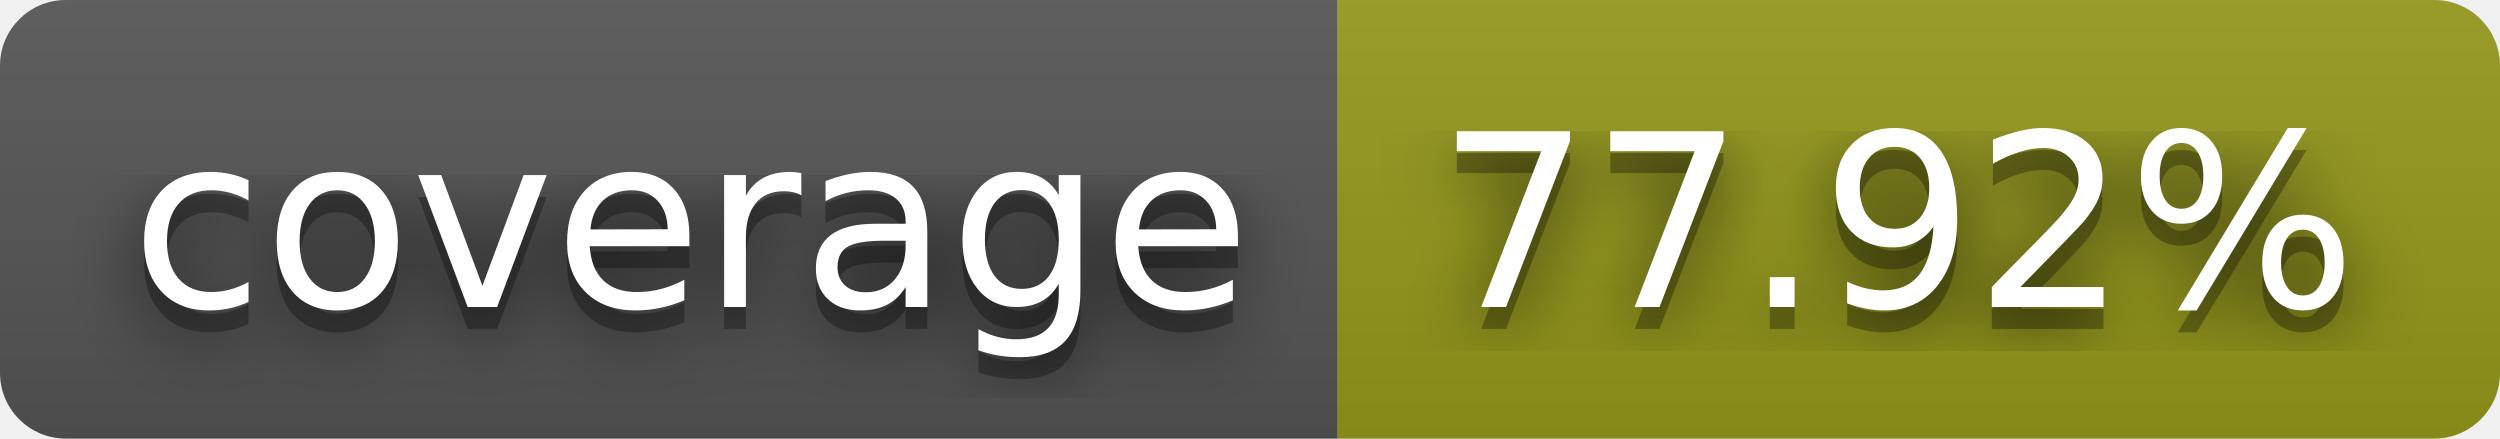
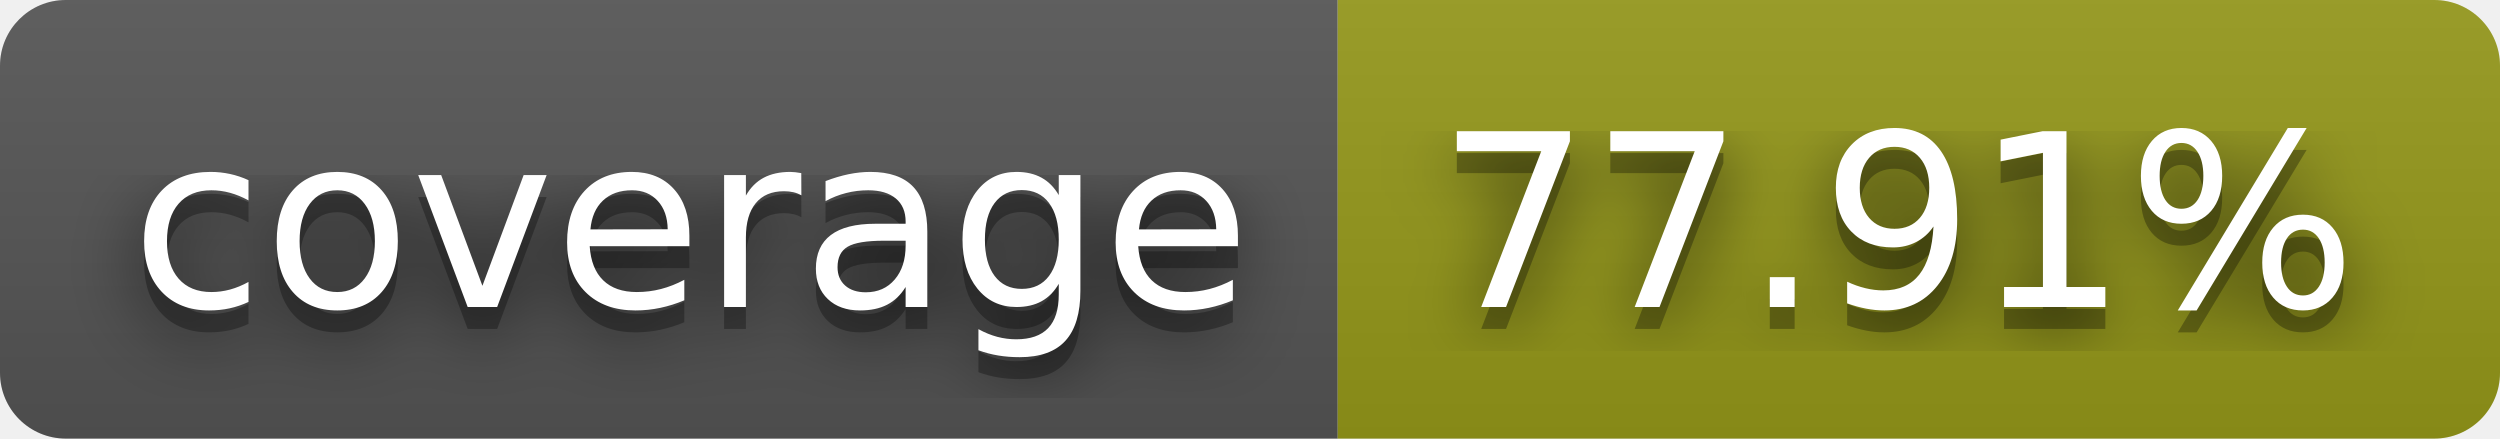
- <svg xmlns="http://www.w3.org/2000/svg" width="114" height="20" role="img" aria-label="coverage: 77.92%">
+ <svg xmlns="http://www.w3.org/2000/svg" width="114" height="20" role="img" aria-label="coverage: 77.91%">
  <filter id="blur">
    <feGaussianBlur stdDeviation="16" />
  </filter>
  <linearGradient id="s" x2="0" y2="100%">
    <stop offset="0" stop-color="#bbb" stop-opacity=".1" />
    <stop offset="1" stop-opacity=".1" />
  </linearGradient>
  <clipPath id="r">
    <rect width="114" height="20" rx="3" />
  </clipPath>
  <g clip-path="url(#r)">
    <rect width="61" height="20" fill="#555" />
    <rect x="61" width="53" height="20" fill="#95991a" />
    <rect width="114" height="20" fill="url(#s)" />
  </g>
  <g fill="#fff" text-anchor="middle" font-family="Verdana,Geneva,DejaVu Sans,sans-serif" text-rendering="geometricPrecision" font-size="110">
    <g transform="scale(.1)">
      <g aria-hidden="true" fill="#010101">
        <text x="315" y="150" fill-opacity=".8" filter="url(#blur)" textLength="510">coverage</text>
        <text x="315" y="150" fill-opacity=".3" textLength="510">coverage</text>
      </g>
      <text x="315" y="140" textLength="510">coverage</text>
    </g>
    <g transform="scale(.1)">
      <g aria-hidden="true" fill="#010101">
-         <text x="865" y="150" fill-opacity=".8" filter="url(#blur)" textLength="430">77.92%</text>
-         <text x="865" y="150" fill-opacity=".3" textLength="430">77.92%</text>
+         <text x="865" y="150" fill-opacity=".8" filter="url(#blur)" textLength="430">77.91%</text>
+         <text x="865" y="150" fill-opacity=".3" textLength="430">77.91%</text>
      </g>
-       <text x="865" y="140" textLength="430">77.92%</text>
+       <text x="865" y="140" textLength="430">77.91%</text>
    </g>
  </g>
</svg>
